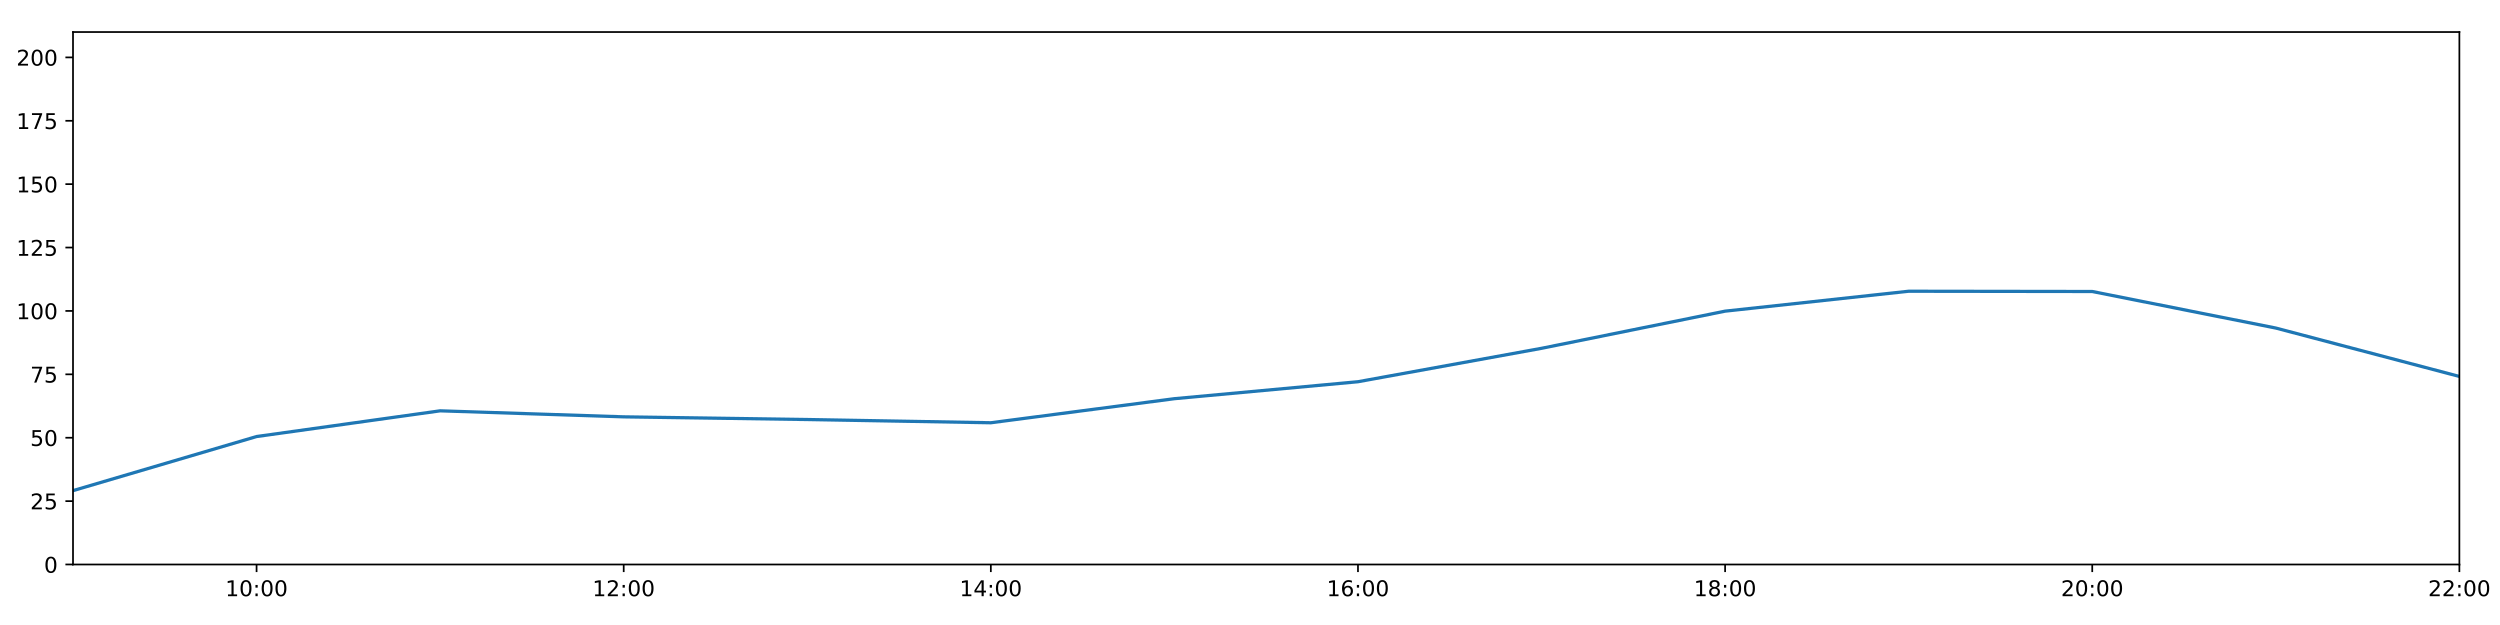
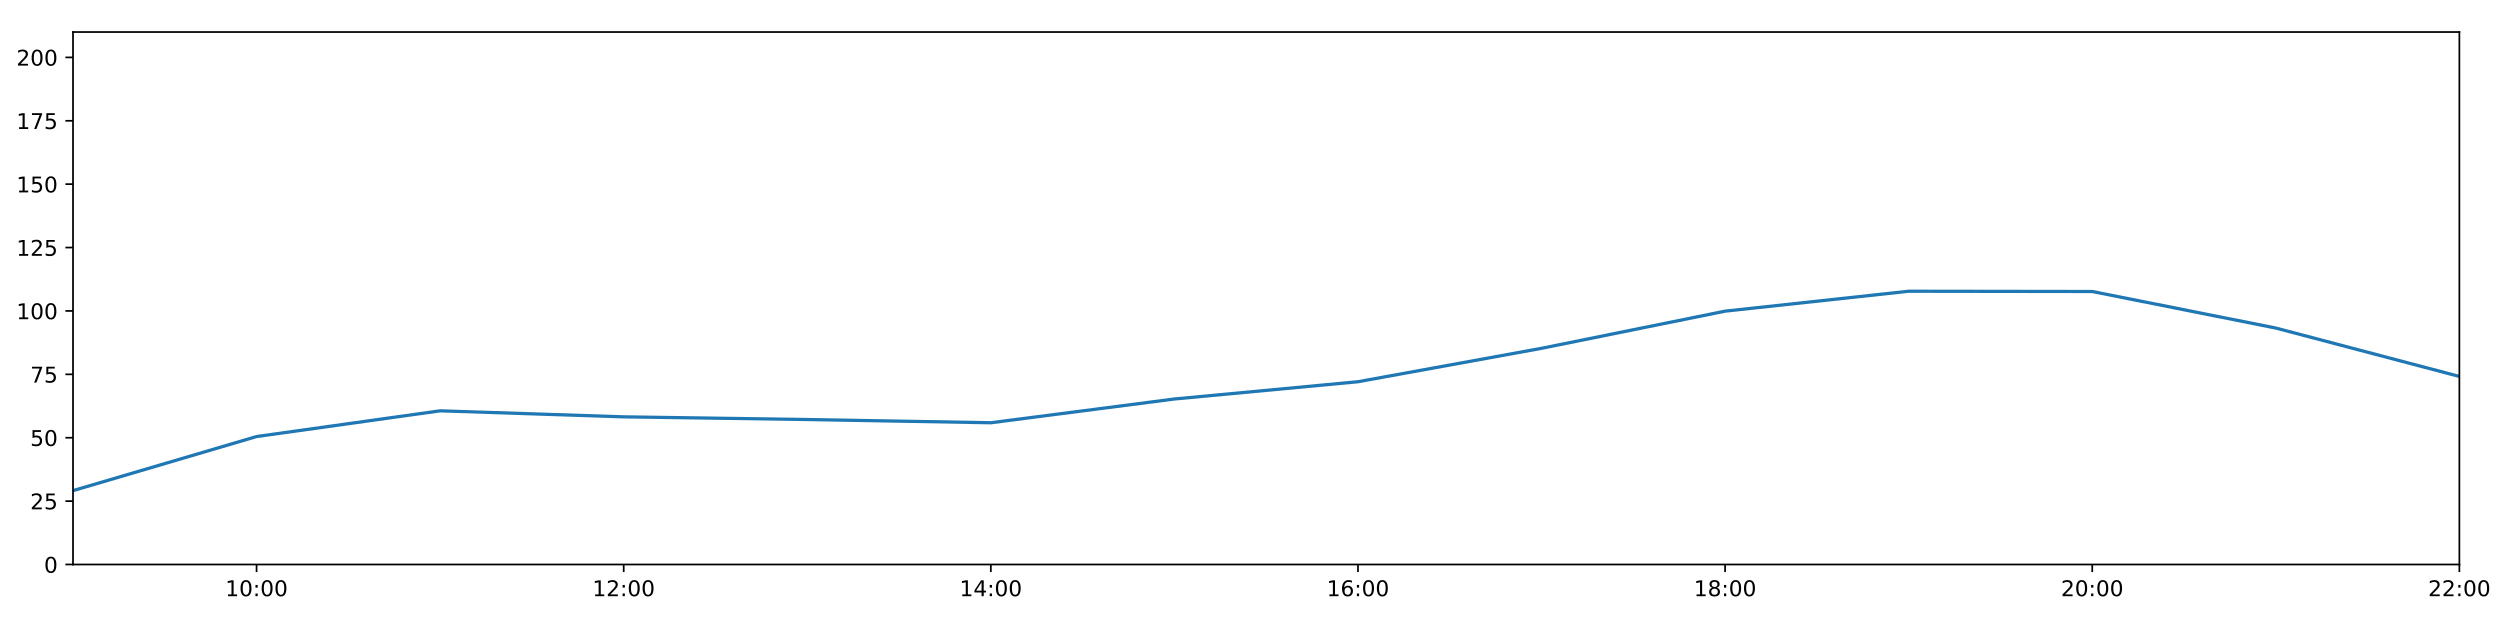
<svg xmlns="http://www.w3.org/2000/svg" xmlns:xlink="http://www.w3.org/1999/xlink" height="288pt" version="1.1" viewBox="0 0 1152 288" width="1152pt">
  <defs>
    <style type="text/css">
*{stroke-linecap:butt;stroke-linejoin:round;}
  </style>
  </defs>
  <g id="figure_1">
    <g id="patch_1">
      <path d="M 0 288  L 1152 288  L 1152 0  L 0 0  z " style="fill:#ffffff;" />
    </g>
    <g id="axes_1">
      <g id="patch_2">
        <path d="M 33.64 260.12  L 1133.28 260.12  L 1133.28 14.76  L 33.64 14.76  z " style="fill:#ffffff;" />
      </g>
      <g id="matplotlib.axis_1">
        <g id="xtick_1">
          <g id="line2d_1">
            <defs>
-               <path d="M 0 0  L 0 3.5  " id="ma13fd27ecd" style="stroke:#000000;stroke-width:0.8;" />
-             </defs>
-             <g>
-               <use style="stroke:#000000;stroke-width:0.8;" x="118.228" xlink:href="#ma13fd27ecd" y="260.12" />
+               <path d="M 0 0  L 0 3.5  " id="m27fa685025" style="stroke:#000000;stroke-width:0.8;" />
+             </defs>
+             <g>
+               <use style="stroke:#000000;stroke-width:0.8;" x="118.228" xlink:href="#m27fa685025" y="260.12" />
            </g>
          </g>
          <g id="text_1">
            <defs>
              <path d="M 12.406 8.297  L 28.516 8.297  L 28.516 63.922  L 10.984 60.406  L 10.984 69.391  L 28.422 72.906  L 38.281 72.906  L 38.281 8.297  L 54.391 8.297  L 54.391 0  L 12.406 0  z " id="DejaVuSans-49" />
              <path d="M 31.781 66.406  Q 24.172 66.406 20.328 58.906  Q 16.5 51.422 16.5 36.375  Q 16.5 21.391 20.328 13.891  Q 24.172 6.391 31.781 6.391  Q 39.453 6.391 43.281 13.891  Q 47.125 21.391 47.125 36.375  Q 47.125 51.422 43.281 58.906  Q 39.453 66.406 31.781 66.406  z M 31.781 74.219  Q 44.047 74.219 50.516 64.516  Q 56.984 54.828 56.984 36.375  Q 56.984 17.969 50.516 8.266  Q 44.047 -1.422 31.781 -1.422  Q 19.531 -1.422 13.062 8.266  Q 6.594 17.969 6.594 36.375  Q 6.594 54.828 13.062 64.516  Q 19.531 74.219 31.781 74.219  z " id="DejaVuSans-48" />
              <path d="M 11.719 12.406  L 22.016 12.406  L 22.016 0  L 11.719 0  z M 11.719 51.703  L 22.016 51.703  L 22.016 39.312  L 11.719 39.312  z " id="DejaVuSans-58" />
            </defs>
            <g transform="translate(103.8183 274.7184)scale(0.1 -0.1)">
              <use xlink:href="#DejaVuSans-49" />
              <use x="63.623" xlink:href="#DejaVuSans-48" />
              <use x="127.246" xlink:href="#DejaVuSans-58" />
              <use x="160.938" xlink:href="#DejaVuSans-48" />
              <use x="224.561" xlink:href="#DejaVuSans-48" />
            </g>
          </g>
        </g>
        <g id="xtick_2">
          <g id="line2d_2">
            <g>
-               <use style="stroke:#000000;stroke-width:0.8;" x="287.403" xlink:href="#ma13fd27ecd" y="260.12" />
+               <use style="stroke:#000000;stroke-width:0.8;" x="287.403" xlink:href="#m27fa685025" y="260.12" />
            </g>
          </g>
          <g id="text_2">
            <defs>
              <path d="M 19.188 8.297  L 53.609 8.297  L 53.609 0  L 7.328 0  L 7.328 8.297  Q 12.938 14.109 22.625 23.891  Q 32.328 33.688 34.812 36.531  Q 39.547 41.844 41.422 45.531  Q 43.312 49.219 43.312 52.781  Q 43.312 58.594 39.234 62.25  Q 35.156 65.922 28.609 65.922  Q 23.969 65.922 18.812 64.312  Q 13.672 62.703 7.812 59.422  L 7.812 69.391  Q 13.766 71.781 18.938 73  Q 24.125 74.219 28.422 74.219  Q 39.75 74.219 46.484 68.547  Q 53.219 62.891 53.219 53.422  Q 53.219 48.922 51.531 44.891  Q 49.859 40.875 45.406 35.406  Q 44.188 33.984 37.641 27.219  Q 31.109 20.453 19.188 8.297  z " id="DejaVuSans-50" />
            </defs>
            <g transform="translate(272.9937 274.7184)scale(0.1 -0.1)">
              <use xlink:href="#DejaVuSans-49" />
              <use x="63.623" xlink:href="#DejaVuSans-50" />
              <use x="127.246" xlink:href="#DejaVuSans-58" />
              <use x="160.938" xlink:href="#DejaVuSans-48" />
              <use x="224.561" xlink:href="#DejaVuSans-48" />
            </g>
          </g>
        </g>
        <g id="xtick_3">
          <g id="line2d_3">
            <g>
-               <use style="stroke:#000000;stroke-width:0.8;" x="456.578" xlink:href="#ma13fd27ecd" y="260.12" />
+               <use style="stroke:#000000;stroke-width:0.8;" x="456.578" xlink:href="#m27fa685025" y="260.12" />
            </g>
          </g>
          <g id="text_3">
            <defs>
              <path d="M 37.797 64.312  L 12.891 25.391  L 37.797 25.391  z M 35.203 72.906  L 47.609 72.906  L 47.609 25.391  L 58.016 25.391  L 58.016 17.188  L 47.609 17.188  L 47.609 0  L 37.797 0  L 37.797 17.188  L 4.891 17.188  L 4.891 26.703  z " id="DejaVuSans-52" />
            </defs>
            <g transform="translate(442.1691 274.7184)scale(0.1 -0.1)">
              <use xlink:href="#DejaVuSans-49" />
              <use x="63.623" xlink:href="#DejaVuSans-52" />
              <use x="127.246" xlink:href="#DejaVuSans-58" />
              <use x="160.938" xlink:href="#DejaVuSans-48" />
              <use x="224.561" xlink:href="#DejaVuSans-48" />
            </g>
          </g>
        </g>
        <g id="xtick_4">
          <g id="line2d_4">
            <g>
-               <use style="stroke:#000000;stroke-width:0.8;" x="625.754" xlink:href="#ma13fd27ecd" y="260.12" />
+               <use style="stroke:#000000;stroke-width:0.8;" x="625.754" xlink:href="#m27fa685025" y="260.12" />
            </g>
          </g>
          <g id="text_4">
            <defs>
              <path d="M 33.016 40.375  Q 26.375 40.375 22.484 35.828  Q 18.609 31.297 18.609 23.391  Q 18.609 15.531 22.484 10.953  Q 26.375 6.391 33.016 6.391  Q 39.656 6.391 43.531 10.953  Q 47.406 15.531 47.406 23.391  Q 47.406 31.297 43.531 35.828  Q 39.656 40.375 33.016 40.375  z M 52.594 71.297  L 52.594 62.312  Q 48.875 64.062 45.094 64.984  Q 41.312 65.922 37.594 65.922  Q 27.828 65.922 22.672 59.328  Q 17.531 52.734 16.797 39.406  Q 19.672 43.656 24.016 45.922  Q 28.375 48.188 33.594 48.188  Q 44.578 48.188 50.953 41.516  Q 57.328 34.859 57.328 23.391  Q 57.328 12.156 50.688 5.359  Q 44.047 -1.422 33.016 -1.422  Q 20.359 -1.422 13.672 8.266  Q 6.984 17.969 6.984 36.375  Q 6.984 53.656 15.188 63.938  Q 23.391 74.219 37.203 74.219  Q 40.922 74.219 44.703 73.484  Q 48.484 72.75 52.594 71.297  z " id="DejaVuSans-54" />
            </defs>
            <g transform="translate(611.3445 274.7184)scale(0.1 -0.1)">
              <use xlink:href="#DejaVuSans-49" />
              <use x="63.623" xlink:href="#DejaVuSans-54" />
              <use x="127.246" xlink:href="#DejaVuSans-58" />
              <use x="160.938" xlink:href="#DejaVuSans-48" />
              <use x="224.561" xlink:href="#DejaVuSans-48" />
            </g>
          </g>
        </g>
        <g id="xtick_5">
          <g id="line2d_5">
            <g>
-               <use style="stroke:#000000;stroke-width:0.8;" x="794.929" xlink:href="#ma13fd27ecd" y="260.12" />
+               <use style="stroke:#000000;stroke-width:0.8;" x="794.929" xlink:href="#m27fa685025" y="260.12" />
            </g>
          </g>
          <g id="text_5">
            <defs>
              <path d="M 31.781 34.625  Q 24.75 34.625 20.719 30.859  Q 16.703 27.094 16.703 20.516  Q 16.703 13.922 20.719 10.156  Q 24.75 6.391 31.781 6.391  Q 38.812 6.391 42.859 10.172  Q 46.922 13.969 46.922 20.516  Q 46.922 27.094 42.891 30.859  Q 38.875 34.625 31.781 34.625  z M 21.922 38.812  Q 15.578 40.375 12.031 44.719  Q 8.5 49.078 8.5 55.328  Q 8.5 64.062 14.719 69.141  Q 20.953 74.219 31.781 74.219  Q 42.672 74.219 48.875 69.141  Q 55.078 64.062 55.078 55.328  Q 55.078 49.078 51.531 44.719  Q 48 40.375 41.703 38.812  Q 48.828 37.156 52.797 32.312  Q 56.781 27.484 56.781 20.516  Q 56.781 9.906 50.312 4.234  Q 43.844 -1.422 31.781 -1.422  Q 19.734 -1.422 13.25 4.234  Q 6.781 9.906 6.781 20.516  Q 6.781 27.484 10.781 32.312  Q 14.797 37.156 21.922 38.812  z M 18.312 54.391  Q 18.312 48.734 21.844 45.562  Q 25.391 42.391 31.781 42.391  Q 38.141 42.391 41.719 45.562  Q 45.312 48.734 45.312 54.391  Q 45.312 60.062 41.719 63.234  Q 38.141 66.406 31.781 66.406  Q 25.391 66.406 21.844 63.234  Q 18.312 60.062 18.312 54.391  z " id="DejaVuSans-56" />
            </defs>
            <g transform="translate(780.5199 274.7184)scale(0.1 -0.1)">
              <use xlink:href="#DejaVuSans-49" />
              <use x="63.623" xlink:href="#DejaVuSans-56" />
              <use x="127.246" xlink:href="#DejaVuSans-58" />
              <use x="160.938" xlink:href="#DejaVuSans-48" />
              <use x="224.561" xlink:href="#DejaVuSans-48" />
            </g>
          </g>
        </g>
        <g id="xtick_6">
          <g id="line2d_6">
            <g>
-               <use style="stroke:#000000;stroke-width:0.8;" x="964.105" xlink:href="#ma13fd27ecd" y="260.12" />
+               <use style="stroke:#000000;stroke-width:0.8;" x="964.105" xlink:href="#m27fa685025" y="260.12" />
            </g>
          </g>
          <g id="text_6">
            <g transform="translate(949.6952 274.7184)scale(0.1 -0.1)">
              <use xlink:href="#DejaVuSans-50" />
              <use x="63.623" xlink:href="#DejaVuSans-48" />
              <use x="127.246" xlink:href="#DejaVuSans-58" />
              <use x="160.938" xlink:href="#DejaVuSans-48" />
              <use x="224.561" xlink:href="#DejaVuSans-48" />
            </g>
          </g>
        </g>
        <g id="xtick_7">
          <g id="line2d_7">
            <g>
-               <use style="stroke:#000000;stroke-width:0.8;" x="1133.28" xlink:href="#ma13fd27ecd" y="260.12" />
+               <use style="stroke:#000000;stroke-width:0.8;" x="1133.28" xlink:href="#m27fa685025" y="260.12" />
            </g>
          </g>
          <g id="text_7">
            <g transform="translate(1118.871 274.7184)scale(0.1 -0.1)">
              <use xlink:href="#DejaVuSans-50" />
              <use x="63.623" xlink:href="#DejaVuSans-50" />
              <use x="127.246" xlink:href="#DejaVuSans-58" />
              <use x="160.938" xlink:href="#DejaVuSans-48" />
              <use x="224.561" xlink:href="#DejaVuSans-48" />
            </g>
          </g>
        </g>
      </g>
      <g id="matplotlib.axis_2">
        <g id="ytick_1">
          <g id="line2d_8">
            <defs>
-               <path d="M 0 0  L -3.5 0  " id="m689eae221c" style="stroke:#000000;stroke-width:0.8;" />
-             </defs>
-             <g>
-               <use style="stroke:#000000;stroke-width:0.8;" x="33.64" xlink:href="#m689eae221c" y="260.12" />
+               <path d="M 0 0  L -3.5 0  " id="m68721879e3" style="stroke:#000000;stroke-width:0.8;" />
+             </defs>
+             <g>
+               <use style="stroke:#000000;stroke-width:0.8;" x="33.64" xlink:href="#m68721879e3" y="260.12" />
            </g>
          </g>
          <g id="text_8">
            <g transform="translate(20.2775 263.9192)scale(0.1 -0.1)">
              <use xlink:href="#DejaVuSans-48" />
            </g>
          </g>
        </g>
        <g id="ytick_2">
          <g id="line2d_9">
            <g>
-               <use style="stroke:#000000;stroke-width:0.8;" x="33.64" xlink:href="#m689eae221c" y="230.91" />
+               <use style="stroke:#000000;stroke-width:0.8;" x="33.64" xlink:href="#m68721879e3" y="230.91" />
            </g>
          </g>
          <g id="text_9">
            <defs>
              <path d="M 10.797 72.906  L 49.516 72.906  L 49.516 64.594  L 19.828 64.594  L 19.828 46.734  Q 21.969 47.469 24.109 47.828  Q 26.266 48.188 28.422 48.188  Q 40.625 48.188 47.75 41.5  Q 54.891 34.812 54.891 23.391  Q 54.891 11.625 47.562 5.094  Q 40.234 -1.422 26.906 -1.422  Q 22.312 -1.422 17.547 -0.641  Q 12.797 0.141 7.719 1.703  L 7.719 11.625  Q 12.109 9.234 16.797 8.062  Q 21.484 6.891 26.703 6.891  Q 35.156 6.891 40.078 11.328  Q 45.016 15.766 45.016 23.391  Q 45.016 31 40.078 35.438  Q 35.156 39.891 26.703 39.891  Q 22.75 39.891 18.812 39.016  Q 14.891 38.141 10.797 36.281  z " id="DejaVuSans-53" />
            </defs>
            <g transform="translate(13.915 234.7097)scale(0.1 -0.1)">
              <use xlink:href="#DejaVuSans-50" />
              <use x="63.623" xlink:href="#DejaVuSans-53" />
            </g>
          </g>
        </g>
        <g id="ytick_3">
          <g id="line2d_10">
            <g>
-               <use style="stroke:#000000;stroke-width:0.8;" x="33.64" xlink:href="#m689eae221c" y="201.701" />
+               <use style="stroke:#000000;stroke-width:0.8;" x="33.64" xlink:href="#m68721879e3" y="201.701" />
            </g>
          </g>
          <g id="text_10">
            <g transform="translate(13.915 205.5002)scale(0.1 -0.1)">
              <use xlink:href="#DejaVuSans-53" />
              <use x="63.623" xlink:href="#DejaVuSans-48" />
            </g>
          </g>
        </g>
        <g id="ytick_4">
          <g id="line2d_11">
            <g>
-               <use style="stroke:#000000;stroke-width:0.8;" x="33.64" xlink:href="#m689eae221c" y="172.491" />
+               <use style="stroke:#000000;stroke-width:0.8;" x="33.64" xlink:href="#m68721879e3" y="172.491" />
            </g>
          </g>
          <g id="text_11">
            <defs>
              <path d="M 8.203 72.906  L 55.078 72.906  L 55.078 68.703  L 28.609 0  L 18.312 0  L 43.219 64.594  L 8.203 64.594  z " id="DejaVuSans-55" />
            </defs>
            <g transform="translate(13.915 176.2906)scale(0.1 -0.1)">
              <use xlink:href="#DejaVuSans-55" />
              <use x="63.623" xlink:href="#DejaVuSans-53" />
            </g>
          </g>
        </g>
        <g id="ytick_5">
          <g id="line2d_12">
            <g>
-               <use style="stroke:#000000;stroke-width:0.8;" x="33.64" xlink:href="#m689eae221c" y="143.282" />
+               <use style="stroke:#000000;stroke-width:0.8;" x="33.64" xlink:href="#m68721879e3" y="143.282" />
            </g>
          </g>
          <g id="text_12">
            <g transform="translate(7.5525 147.0811)scale(0.1 -0.1)">
              <use xlink:href="#DejaVuSans-49" />
              <use x="63.623" xlink:href="#DejaVuSans-48" />
              <use x="127.246" xlink:href="#DejaVuSans-48" />
            </g>
          </g>
        </g>
        <g id="ytick_6">
          <g id="line2d_13">
            <g>
-               <use style="stroke:#000000;stroke-width:0.8;" x="33.64" xlink:href="#m689eae221c" y="114.072" />
+               <use style="stroke:#000000;stroke-width:0.8;" x="33.64" xlink:href="#m68721879e3" y="114.072" />
            </g>
          </g>
          <g id="text_13">
            <g transform="translate(7.5525 117.8716)scale(0.1 -0.1)">
              <use xlink:href="#DejaVuSans-49" />
              <use x="63.623" xlink:href="#DejaVuSans-50" />
              <use x="127.246" xlink:href="#DejaVuSans-53" />
            </g>
          </g>
        </g>
        <g id="ytick_7">
          <g id="line2d_14">
            <g>
-               <use style="stroke:#000000;stroke-width:0.8;" x="33.64" xlink:href="#m689eae221c" y="84.863" />
+               <use style="stroke:#000000;stroke-width:0.8;" x="33.64" xlink:href="#m68721879e3" y="84.863" />
            </g>
          </g>
          <g id="text_14">
            <g transform="translate(7.5525 88.66208)scale(0.1 -0.1)">
              <use xlink:href="#DejaVuSans-49" />
              <use x="63.623" xlink:href="#DejaVuSans-53" />
              <use x="127.246" xlink:href="#DejaVuSans-48" />
            </g>
          </g>
        </g>
        <g id="ytick_8">
          <g id="line2d_15">
            <g>
-               <use style="stroke:#000000;stroke-width:0.8;" x="33.64" xlink:href="#m689eae221c" y="55.653" />
+               <use style="stroke:#000000;stroke-width:0.8;" x="33.64" xlink:href="#m68721879e3" y="55.653" />
            </g>
          </g>
          <g id="text_15">
            <g transform="translate(7.5525 59.45255)scale(0.1 -0.1)">
              <use xlink:href="#DejaVuSans-49" />
              <use x="63.623" xlink:href="#DejaVuSans-55" />
              <use x="127.246" xlink:href="#DejaVuSans-53" />
            </g>
          </g>
        </g>
        <g id="ytick_9">
          <g id="line2d_16">
            <g>
-               <use style="stroke:#000000;stroke-width:0.8;" x="33.64" xlink:href="#m689eae221c" y="26.444" />
+               <use style="stroke:#000000;stroke-width:0.8;" x="33.64" xlink:href="#m68721879e3" y="26.444" />
            </g>
          </g>
          <g id="text_16">
            <g transform="translate(7.5525 30.24303)scale(0.1 -0.1)">
              <use xlink:href="#DejaVuSans-50" />
              <use x="63.623" xlink:href="#DejaVuSans-48" />
              <use x="127.246" xlink:href="#DejaVuSans-48" />
            </g>
          </g>
        </g>
      </g>
      <g id="line2d_17">
-         <path clip-path="url(#pdfb70eaf67)" d="M 33.64 226.081  L 118.228 201.156  L 202.815 189.308  L 287.403 192.081  L 371.991 193.314  L 456.578 194.808  L 541.166 183.716  L 625.754 175.899  L 710.342 160.503  L 794.929 143.379  L 879.517 134.2  L 964.105 134.324  L 1048.692 151.168  L 1133.28 173.465  " style="fill:none;stroke:#1f77b4;stroke-linecap:square;stroke-width:1.5;" />
+         <path clip-path="url(#pc4314acb35)" d="M 33.64 226.081  L 118.228 201.156  L 202.815 189.308  L 287.403 192.081  L 371.991 193.314  L 456.578 194.808  L 541.166 183.853  L 625.754 175.899  L 710.342 160.503  L 794.929 143.379  L 879.517 134.2  L 964.105 134.324  L 1048.692 151.168  L 1133.28 173.465  " style="fill:none;stroke:#1f77b4;stroke-linecap:square;stroke-width:1.5;" />
      </g>
      <g id="patch_3">
        <path d="M 33.64 260.12  L 33.64 14.76  " style="fill:none;stroke:#000000;stroke-linecap:square;stroke-linejoin:miter;stroke-width:0.8;" />
      </g>
      <g id="patch_4">
        <path d="M 1133.28 260.12  L 1133.28 14.76  " style="fill:none;stroke:#000000;stroke-linecap:square;stroke-linejoin:miter;stroke-width:0.8;" />
      </g>
      <g id="patch_5">
        <path d="M 33.64 260.12  L 1133.28 260.12  " style="fill:none;stroke:#000000;stroke-linecap:square;stroke-linejoin:miter;stroke-width:0.8;" />
      </g>
      <g id="patch_6">
        <path d="M 33.64 14.76  L 1133.28 14.76  " style="fill:none;stroke:#000000;stroke-linecap:square;stroke-linejoin:miter;stroke-width:0.8;" />
      </g>
    </g>
  </g>
  <defs>
-     <clipPath id="pdfb70eaf67">
+     <clipPath id="pc4314acb35">
      <rect height="245.36" width="1099.64" x="33.64" y="14.76" />
    </clipPath>
  </defs>
</svg>
